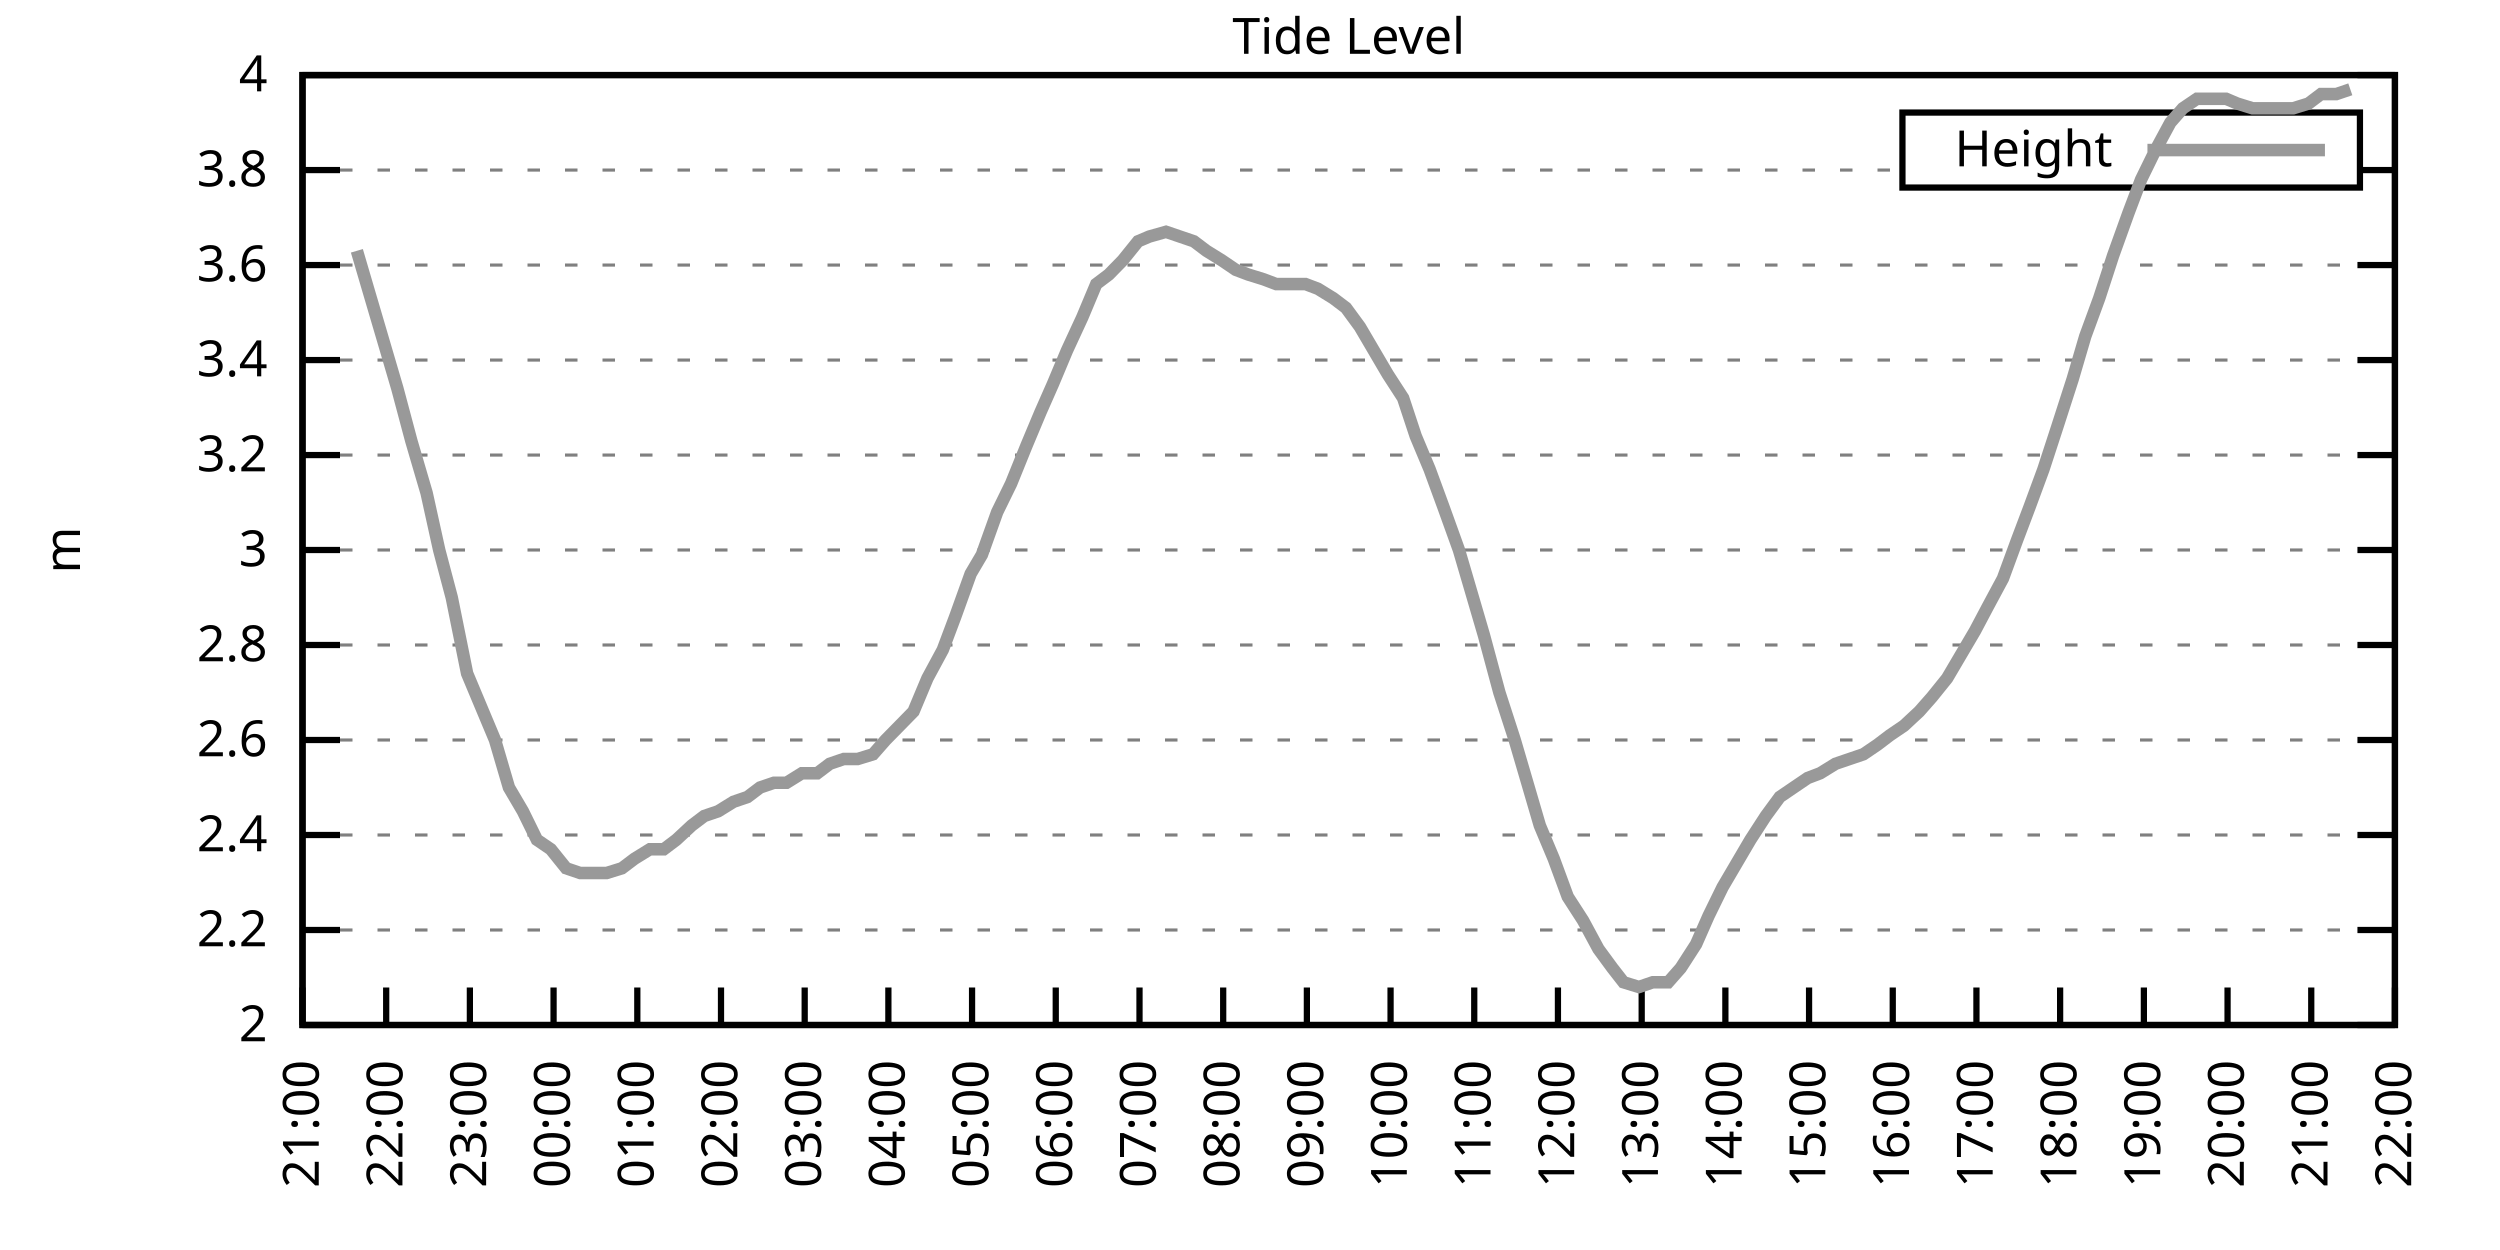
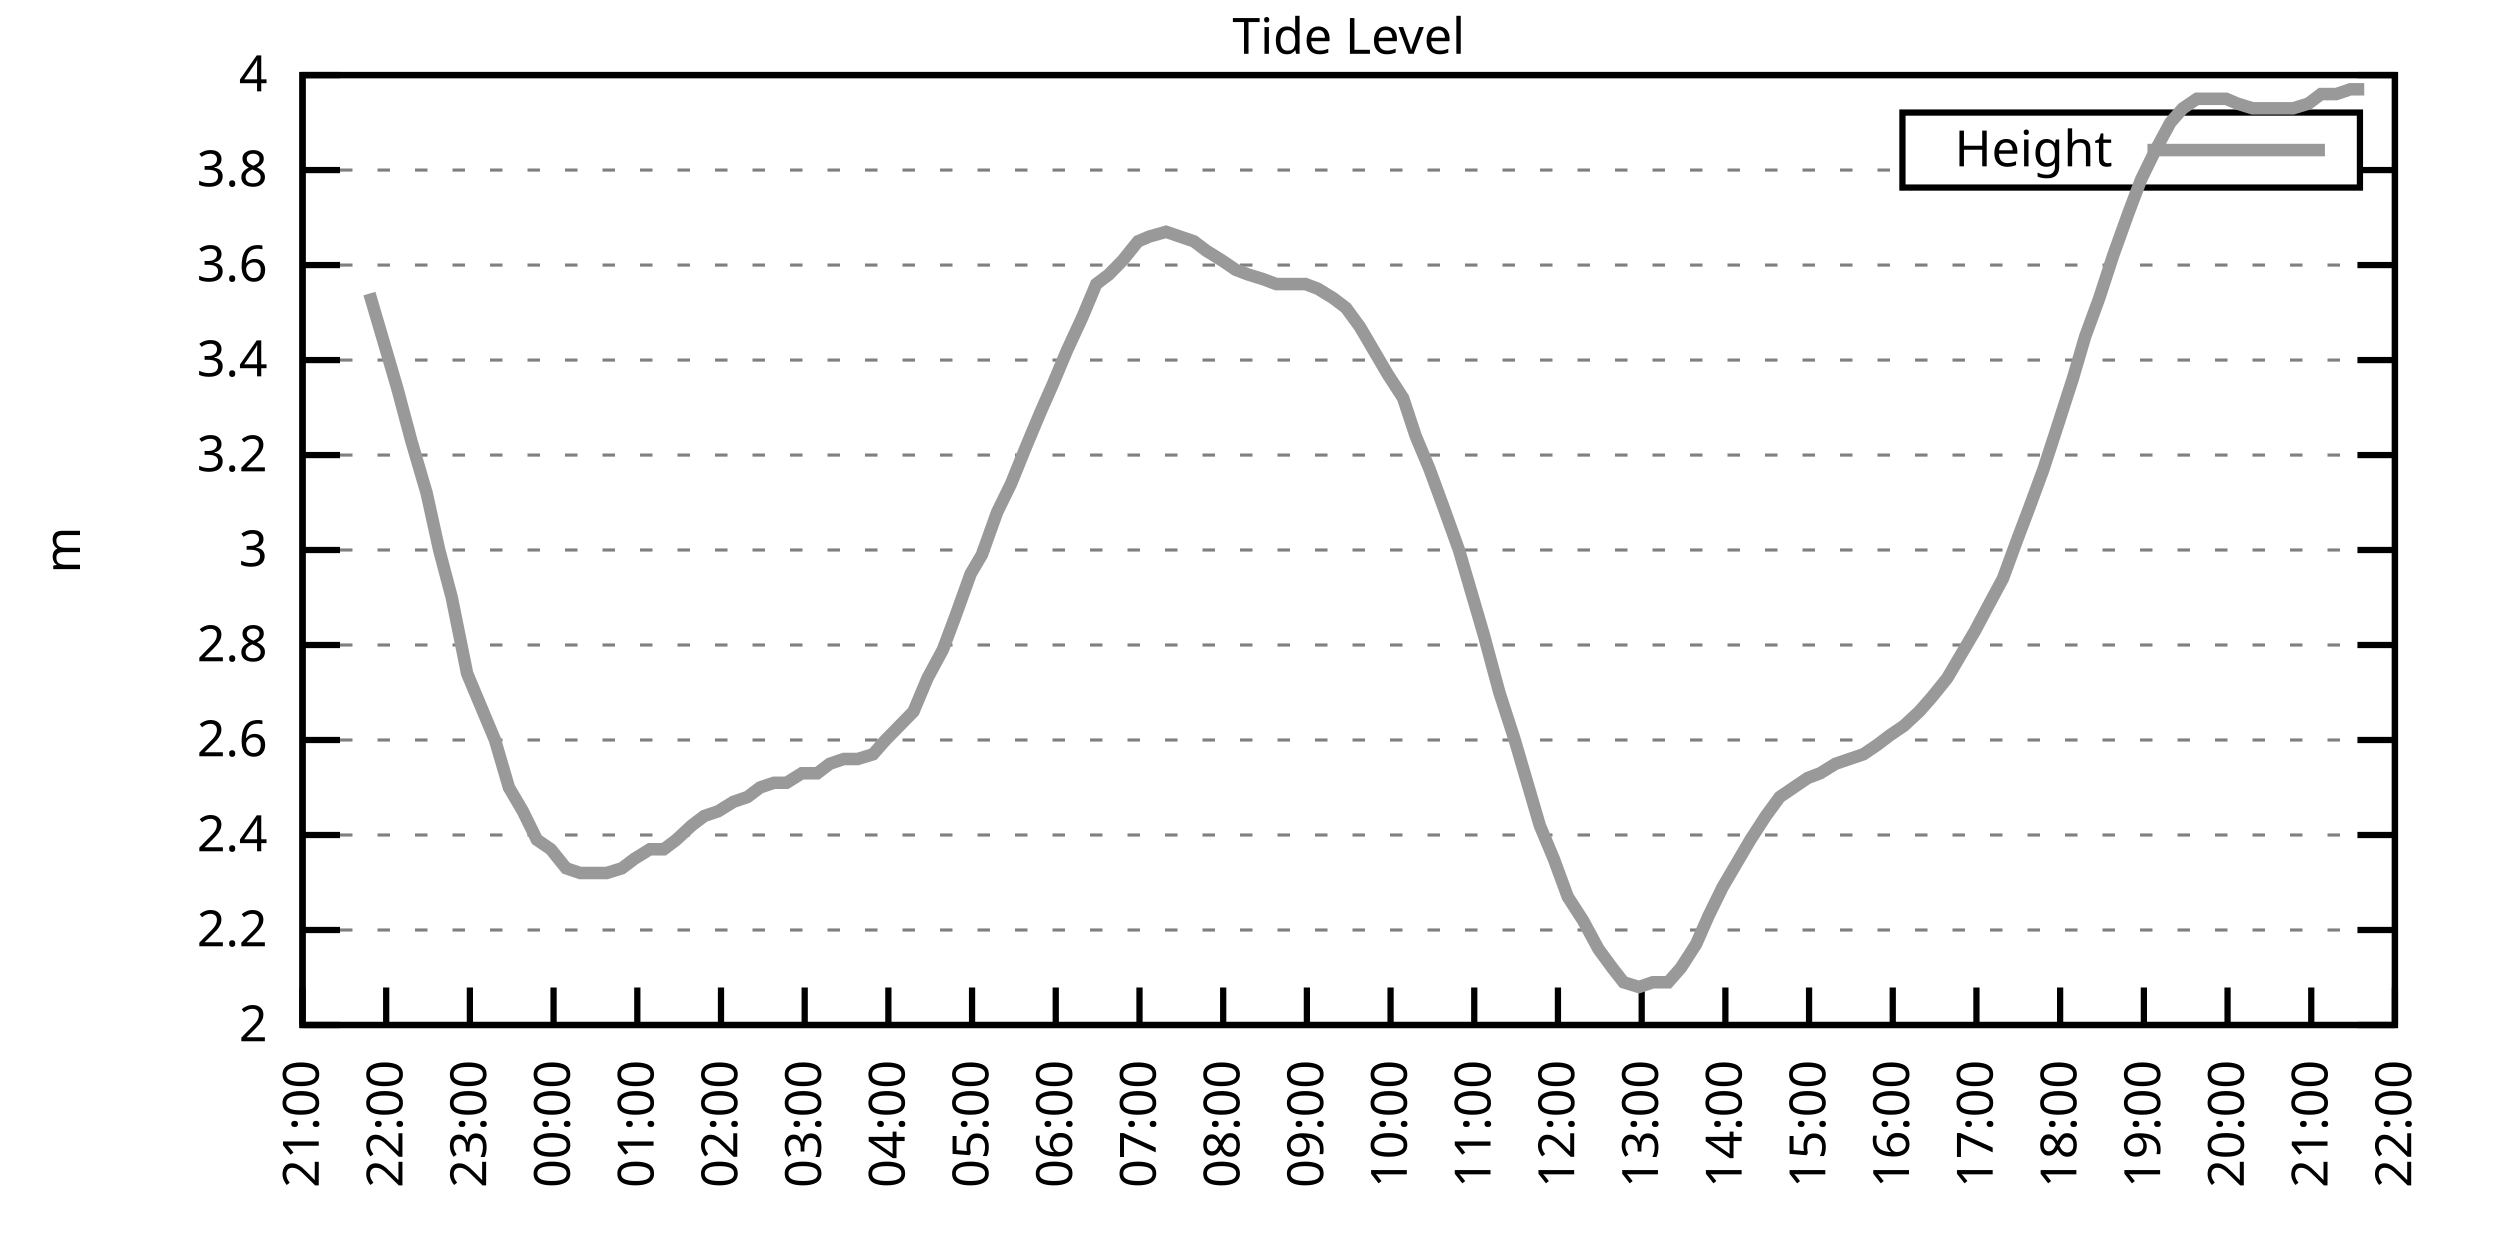
<svg xmlns="http://www.w3.org/2000/svg" xmlns:xlink="http://www.w3.org/1999/xlink" width="400" height="200" viewBox="0 0 400 200">
  <g id="gnuplot_canvas">
    <rect x="0" y="0" width="400" height="200" fill="none" />
    <defs>
      <circle id="gpDot" r="0.5" stroke-width="0.5" stroke="currentColor" />
      <path id="gpPt0" stroke-width="0.333" stroke="currentColor" d="M-1,0 h2 M0,-1 v2" />
      <path id="gpPt1" stroke-width="0.333" stroke="currentColor" d="M-1,-1 L1,1 M1,-1 L-1,1" />
      <path id="gpPt2" stroke-width="0.333" stroke="currentColor" d="M-1,0 L1,0 M0,-1 L0,1 M-1,-1 L1,1 M-1,1 L1,-1" />
      <rect id="gpPt3" stroke-width="0.333" stroke="currentColor" x="-1" y="-1" width="2" height="2" />
      <rect id="gpPt4" stroke-width="0.333" stroke="currentColor" fill="currentColor" x="-1" y="-1" width="2" height="2" />
      <circle id="gpPt5" stroke-width="0.333" stroke="currentColor" cx="0" cy="0" r="1" />
      <use xlink:href="#gpPt5" id="gpPt6" fill="currentColor" stroke="none" />
      <path id="gpPt7" stroke-width="0.333" stroke="currentColor" d="M0,-1.33 L-1.33,0.67 L1.33,0.67 z" />
      <use xlink:href="#gpPt7" id="gpPt8" fill="currentColor" stroke="none" />
      <use xlink:href="#gpPt7" id="gpPt9" stroke="currentColor" transform="rotate(180)" />
      <use xlink:href="#gpPt9" id="gpPt10" fill="currentColor" stroke="none" />
      <use xlink:href="#gpPt3" id="gpPt11" stroke="currentColor" transform="rotate(45)" />
      <use xlink:href="#gpPt11" id="gpPt12" fill="currentColor" stroke="none" />
      <path id="gpPt13" stroke-width="0.333" stroke="currentColor" d="M0,1.330 L1.265,0.411 L0.782,-1.067 L-0.782,-1.076 L-1.265,0.411 z" />
      <use xlink:href="#gpPt13" id="gpPt14" fill="currentColor" stroke="none" />
      <filter id="textbox" filterUnits="objectBoundingBox" x="0" y="0" height="1" width="1">
        <feFlood flood-color="white" flood-opacity="1" result="bgnd" />
        <feComposite in="SourceGraphic" in2="bgnd" operator="atop" />
      </filter>
      <filter id="greybox" filterUnits="objectBoundingBox" x="0" y="0" height="1" width="1">
        <feFlood flood-color="lightgrey" flood-opacity="1" result="grey" />
        <feComposite in="SourceGraphic" in2="grey" operator="atop" />
      </filter>
    </defs>
    <g fill="none" color="white" stroke="currentColor" stroke-width="1.00" stroke-linecap="butt" stroke-linejoin="miter">
</g>
    <g fill="none" color="black" stroke="currentColor" stroke-width="1.00" stroke-linecap="butt" stroke-linejoin="miter">
      <g stroke="none" shape-rendering="crispEdges">
        <polygon fill="rgb(255, 255, 255)" points="48.40,164.00 383.18,164.00 383.18,12.02 48.40,12.02 " />
      </g>
    </g>
    <g fill="none" color="black" stroke="currentColor" stroke-width="1.00" stroke-linecap="butt" stroke-linejoin="miter">
</g>
    <g fill="none" color="black" stroke="black" stroke-width="0.50" stroke-linecap="butt" stroke-linejoin="miter">
</g>
    <g fill="none" color="gray" stroke="currentColor" stroke-width="0.50" stroke-linecap="butt" stroke-linejoin="miter">
      <path stroke="gray" stroke-dasharray="2,4" class="gridline" d="M48.40,164.00 L383.19,164.00  " />
    </g>
    <g fill="none" color="gray" stroke="gray" stroke-width="1.00" stroke-linecap="butt" stroke-linejoin="miter">
</g>
    <g fill="none" color="black" stroke="currentColor" stroke-width="1.00" stroke-linecap="butt" stroke-linejoin="miter">
      <path stroke="black" d="M48.40,164.00 L54.40,164.00 M383.19,164.00 L377.19,164.00  " />
      <g transform="translate(42.80,166.60)" stroke="none" fill="black" font-family="Sans" font-size="8.00" text-anchor="end">
        <text>
          <tspan font-family="Sans"> 2</tspan>
        </text>
      </g>
    </g>
    <g fill="none" color="black" stroke="currentColor" stroke-width="1.00" stroke-linecap="butt" stroke-linejoin="miter">
</g>
    <g fill="none" color="black" stroke="black" stroke-width="0.50" stroke-linecap="butt" stroke-linejoin="miter">
</g>
    <g fill="none" color="gray" stroke="currentColor" stroke-width="0.50" stroke-linecap="butt" stroke-linejoin="miter">
      <path stroke="gray" stroke-dasharray="2,4" class="gridline" d="M48.40,148.80 L383.19,148.80  " />
    </g>
    <g fill="none" color="gray" stroke="gray" stroke-width="1.00" stroke-linecap="butt" stroke-linejoin="miter">
</g>
    <g fill="none" color="black" stroke="currentColor" stroke-width="1.00" stroke-linecap="butt" stroke-linejoin="miter">
      <path stroke="black" d="M48.40,148.80 L54.40,148.80 M383.19,148.80 L377.19,148.80  " />
      <g transform="translate(42.80,151.40)" stroke="none" fill="black" font-family="Sans" font-size="8.00" text-anchor="end">
        <text>
          <tspan font-family="Sans"> 2.2</tspan>
        </text>
      </g>
    </g>
    <g fill="none" color="black" stroke="currentColor" stroke-width="1.00" stroke-linecap="butt" stroke-linejoin="miter">
</g>
    <g fill="none" color="black" stroke="black" stroke-width="0.50" stroke-linecap="butt" stroke-linejoin="miter">
</g>
    <g fill="none" color="gray" stroke="currentColor" stroke-width="0.50" stroke-linecap="butt" stroke-linejoin="miter">
      <path stroke="gray" stroke-dasharray="2,4" class="gridline" d="M48.40,133.60 L383.19,133.60  " />
    </g>
    <g fill="none" color="gray" stroke="gray" stroke-width="1.00" stroke-linecap="butt" stroke-linejoin="miter">
</g>
    <g fill="none" color="black" stroke="currentColor" stroke-width="1.00" stroke-linecap="butt" stroke-linejoin="miter">
      <path stroke="black" d="M48.40,133.60 L54.40,133.60 M383.19,133.60 L377.19,133.60  " />
      <g transform="translate(42.80,136.20)" stroke="none" fill="black" font-family="Sans" font-size="8.00" text-anchor="end">
        <text>
          <tspan font-family="Sans"> 2.4</tspan>
        </text>
      </g>
    </g>
    <g fill="none" color="black" stroke="currentColor" stroke-width="1.00" stroke-linecap="butt" stroke-linejoin="miter">
</g>
    <g fill="none" color="black" stroke="black" stroke-width="0.50" stroke-linecap="butt" stroke-linejoin="miter">
</g>
    <g fill="none" color="gray" stroke="currentColor" stroke-width="0.50" stroke-linecap="butt" stroke-linejoin="miter">
      <path stroke="gray" stroke-dasharray="2,4" class="gridline" d="M48.40,118.40 L383.19,118.40  " />
    </g>
    <g fill="none" color="gray" stroke="gray" stroke-width="1.00" stroke-linecap="butt" stroke-linejoin="miter">
</g>
    <g fill="none" color="black" stroke="currentColor" stroke-width="1.00" stroke-linecap="butt" stroke-linejoin="miter">
      <path stroke="black" d="M48.40,118.40 L54.40,118.40 M383.19,118.40 L377.19,118.40  " />
      <g transform="translate(42.80,121.00)" stroke="none" fill="black" font-family="Sans" font-size="8.00" text-anchor="end">
        <text>
          <tspan font-family="Sans"> 2.6</tspan>
        </text>
      </g>
    </g>
    <g fill="none" color="black" stroke="currentColor" stroke-width="1.00" stroke-linecap="butt" stroke-linejoin="miter">
</g>
    <g fill="none" color="black" stroke="black" stroke-width="0.50" stroke-linecap="butt" stroke-linejoin="miter">
</g>
    <g fill="none" color="gray" stroke="currentColor" stroke-width="0.50" stroke-linecap="butt" stroke-linejoin="miter">
      <path stroke="gray" stroke-dasharray="2,4" class="gridline" d="M48.40,103.20 L383.19,103.20  " />
    </g>
    <g fill="none" color="gray" stroke="gray" stroke-width="1.00" stroke-linecap="butt" stroke-linejoin="miter">
</g>
    <g fill="none" color="black" stroke="currentColor" stroke-width="1.00" stroke-linecap="butt" stroke-linejoin="miter">
      <path stroke="black" d="M48.40,103.20 L54.40,103.20 M383.19,103.20 L377.19,103.20  " />
      <g transform="translate(42.80,105.80)" stroke="none" fill="black" font-family="Sans" font-size="8.00" text-anchor="end">
        <text>
          <tspan font-family="Sans"> 2.8</tspan>
        </text>
      </g>
    </g>
    <g fill="none" color="black" stroke="currentColor" stroke-width="1.00" stroke-linecap="butt" stroke-linejoin="miter">
</g>
    <g fill="none" color="black" stroke="black" stroke-width="0.50" stroke-linecap="butt" stroke-linejoin="miter">
</g>
    <g fill="none" color="gray" stroke="currentColor" stroke-width="0.50" stroke-linecap="butt" stroke-linejoin="miter">
      <path stroke="gray" stroke-dasharray="2,4" class="gridline" d="M48.40,88.00 L383.19,88.00  " />
    </g>
    <g fill="none" color="gray" stroke="gray" stroke-width="1.00" stroke-linecap="butt" stroke-linejoin="miter">
</g>
    <g fill="none" color="black" stroke="currentColor" stroke-width="1.00" stroke-linecap="butt" stroke-linejoin="miter">
      <path stroke="black" d="M48.40,88.00 L54.40,88.00 M383.19,88.00 L377.19,88.00  " />
      <g transform="translate(42.80,90.60)" stroke="none" fill="black" font-family="Sans" font-size="8.00" text-anchor="end">
        <text>
          <tspan font-family="Sans"> 3</tspan>
        </text>
      </g>
    </g>
    <g fill="none" color="black" stroke="currentColor" stroke-width="1.00" stroke-linecap="butt" stroke-linejoin="miter">
</g>
    <g fill="none" color="black" stroke="black" stroke-width="0.50" stroke-linecap="butt" stroke-linejoin="miter">
</g>
    <g fill="none" color="gray" stroke="currentColor" stroke-width="0.50" stroke-linecap="butt" stroke-linejoin="miter">
      <path stroke="gray" stroke-dasharray="2,4" class="gridline" d="M48.40,72.81 L383.19,72.81  " />
    </g>
    <g fill="none" color="gray" stroke="gray" stroke-width="1.00" stroke-linecap="butt" stroke-linejoin="miter">
</g>
    <g fill="none" color="black" stroke="currentColor" stroke-width="1.00" stroke-linecap="butt" stroke-linejoin="miter">
      <path stroke="black" d="M48.40,72.81 L54.40,72.81 M383.19,72.81 L377.19,72.81  " />
      <g transform="translate(42.80,75.41)" stroke="none" fill="black" font-family="Sans" font-size="8.00" text-anchor="end">
        <text>
          <tspan font-family="Sans"> 3.2</tspan>
        </text>
      </g>
    </g>
    <g fill="none" color="black" stroke="currentColor" stroke-width="1.00" stroke-linecap="butt" stroke-linejoin="miter">
</g>
    <g fill="none" color="black" stroke="black" stroke-width="0.50" stroke-linecap="butt" stroke-linejoin="miter">
</g>
    <g fill="none" color="gray" stroke="currentColor" stroke-width="0.50" stroke-linecap="butt" stroke-linejoin="miter">
      <path stroke="gray" stroke-dasharray="2,4" class="gridline" d="M48.40,57.61 L383.19,57.61  " />
    </g>
    <g fill="none" color="gray" stroke="gray" stroke-width="1.00" stroke-linecap="butt" stroke-linejoin="miter">
</g>
    <g fill="none" color="black" stroke="currentColor" stroke-width="1.00" stroke-linecap="butt" stroke-linejoin="miter">
      <path stroke="black" d="M48.40,57.61 L54.40,57.61 M383.19,57.61 L377.19,57.61  " />
      <g transform="translate(42.80,60.21)" stroke="none" fill="black" font-family="Sans" font-size="8.00" text-anchor="end">
        <text>
          <tspan font-family="Sans"> 3.4</tspan>
        </text>
      </g>
    </g>
    <g fill="none" color="black" stroke="currentColor" stroke-width="1.00" stroke-linecap="butt" stroke-linejoin="miter">
</g>
    <g fill="none" color="black" stroke="black" stroke-width="0.50" stroke-linecap="butt" stroke-linejoin="miter">
</g>
    <g fill="none" color="gray" stroke="currentColor" stroke-width="0.50" stroke-linecap="butt" stroke-linejoin="miter">
      <path stroke="gray" stroke-dasharray="2,4" class="gridline" d="M48.40,42.41 L383.19,42.41  " />
    </g>
    <g fill="none" color="gray" stroke="gray" stroke-width="1.00" stroke-linecap="butt" stroke-linejoin="miter">
</g>
    <g fill="none" color="black" stroke="currentColor" stroke-width="1.00" stroke-linecap="butt" stroke-linejoin="miter">
      <path stroke="black" d="M48.40,42.41 L54.40,42.41 M383.19,42.41 L377.19,42.41  " />
      <g transform="translate(42.80,45.01)" stroke="none" fill="black" font-family="Sans" font-size="8.00" text-anchor="end">
        <text>
          <tspan font-family="Sans"> 3.6</tspan>
        </text>
      </g>
    </g>
    <g fill="none" color="black" stroke="currentColor" stroke-width="1.00" stroke-linecap="butt" stroke-linejoin="miter">
</g>
    <g fill="none" color="black" stroke="black" stroke-width="0.50" stroke-linecap="butt" stroke-linejoin="miter">
</g>
    <g fill="none" color="gray" stroke="currentColor" stroke-width="0.50" stroke-linecap="butt" stroke-linejoin="miter">
      <path stroke="gray" stroke-dasharray="2,4" class="gridline" d="M48.40,27.21 L304.39,27.21 M377.59,27.21 L383.19,27.21  " />
    </g>
    <g fill="none" color="gray" stroke="gray" stroke-width="1.00" stroke-linecap="butt" stroke-linejoin="miter">
</g>
    <g fill="none" color="black" stroke="currentColor" stroke-width="1.00" stroke-linecap="butt" stroke-linejoin="miter">
      <path stroke="black" d="M48.40,27.21 L54.40,27.21 M383.19,27.21 L377.19,27.21  " />
      <g transform="translate(42.80,29.81)" stroke="none" fill="black" font-family="Sans" font-size="8.00" text-anchor="end">
        <text>
          <tspan font-family="Sans"> 3.8</tspan>
        </text>
      </g>
    </g>
    <g fill="none" color="black" stroke="currentColor" stroke-width="1.00" stroke-linecap="butt" stroke-linejoin="miter">
</g>
    <g fill="none" color="black" stroke="black" stroke-width="0.50" stroke-linecap="butt" stroke-linejoin="miter">
</g>
    <g fill="none" color="gray" stroke="currentColor" stroke-width="0.50" stroke-linecap="butt" stroke-linejoin="miter">
      <path stroke="gray" stroke-dasharray="2,4" class="gridline" d="M48.40,12.01 L383.19,12.01  " />
    </g>
    <g fill="none" color="gray" stroke="gray" stroke-width="1.00" stroke-linecap="butt" stroke-linejoin="miter">
</g>
    <g fill="none" color="black" stroke="currentColor" stroke-width="1.00" stroke-linecap="butt" stroke-linejoin="miter">
      <path stroke="black" d="M48.40,12.01 L54.40,12.01 M383.19,12.01 L377.19,12.01  " />
      <g transform="translate(42.80,14.61)" stroke="none" fill="black" font-family="Sans" font-size="8.00" text-anchor="end">
        <text>
          <tspan font-family="Sans"> 4</tspan>
        </text>
      </g>
    </g>
    <g fill="none" color="black" stroke="currentColor" stroke-width="1.00" stroke-linecap="butt" stroke-linejoin="miter">
      <path stroke="black" d="M48.40,164.00 L48.40,158.00  " />
      <g transform="translate(51.00,169.60) rotate(270.00)" stroke="none" fill="black" font-family="Sans" font-size="8.00" text-anchor="end">
        <text>
          <tspan font-family="Sans">21:00</tspan>
        </text>
      </g>
    </g>
    <g fill="none" color="black" stroke="currentColor" stroke-width="1.00" stroke-linecap="butt" stroke-linejoin="miter">
      <path stroke="black" d="M61.79,164.00 L61.79,158.00  " />
      <g transform="translate(64.39,169.60) rotate(270.00)" stroke="none" fill="black" font-family="Sans" font-size="8.00" text-anchor="end">
        <text>
          <tspan font-family="Sans">22:00</tspan>
        </text>
      </g>
    </g>
    <g fill="none" color="black" stroke="currentColor" stroke-width="1.00" stroke-linecap="butt" stroke-linejoin="miter">
      <path stroke="black" d="M75.18,164.00 L75.18,158.00  " />
      <g transform="translate(77.78,169.60) rotate(270.00)" stroke="none" fill="black" font-family="Sans" font-size="8.00" text-anchor="end">
        <text>
          <tspan font-family="Sans">23:00</tspan>
        </text>
      </g>
    </g>
    <g fill="none" color="black" stroke="currentColor" stroke-width="1.00" stroke-linecap="butt" stroke-linejoin="miter">
      <path stroke="black" d="M88.57,164.00 L88.57,158.00  " />
      <g transform="translate(91.17,169.60) rotate(270.00)" stroke="none" fill="black" font-family="Sans" font-size="8.00" text-anchor="end">
        <text>
          <tspan font-family="Sans">00:00</tspan>
        </text>
      </g>
    </g>
    <g fill="none" color="black" stroke="currentColor" stroke-width="1.00" stroke-linecap="butt" stroke-linejoin="miter">
      <path stroke="black" d="M101.97,164.00 L101.97,158.00  " />
      <g transform="translate(104.57,169.60) rotate(270.00)" stroke="none" fill="black" font-family="Sans" font-size="8.00" text-anchor="end">
        <text>
          <tspan font-family="Sans">01:00</tspan>
        </text>
      </g>
    </g>
    <g fill="none" color="black" stroke="currentColor" stroke-width="1.00" stroke-linecap="butt" stroke-linejoin="miter">
      <path stroke="black" d="M115.36,164.00 L115.36,158.00  " />
      <g transform="translate(117.96,169.60) rotate(270.00)" stroke="none" fill="black" font-family="Sans" font-size="8.00" text-anchor="end">
        <text>
          <tspan font-family="Sans">02:00</tspan>
        </text>
      </g>
    </g>
    <g fill="none" color="black" stroke="currentColor" stroke-width="1.00" stroke-linecap="butt" stroke-linejoin="miter">
      <path stroke="black" d="M128.75,164.00 L128.75,158.00  " />
      <g transform="translate(131.35,169.60) rotate(270.00)" stroke="none" fill="black" font-family="Sans" font-size="8.00" text-anchor="end">
        <text>
          <tspan font-family="Sans">03:00</tspan>
        </text>
      </g>
    </g>
    <g fill="none" color="black" stroke="currentColor" stroke-width="1.00" stroke-linecap="butt" stroke-linejoin="miter">
      <path stroke="black" d="M142.14,164.00 L142.14,158.00  " />
      <g transform="translate(144.74,169.60) rotate(270.00)" stroke="none" fill="black" font-family="Sans" font-size="8.00" text-anchor="end">
        <text>
          <tspan font-family="Sans">04:00</tspan>
        </text>
      </g>
    </g>
    <g fill="none" color="black" stroke="currentColor" stroke-width="1.00" stroke-linecap="butt" stroke-linejoin="miter">
      <path stroke="black" d="M155.53,164.00 L155.53,158.00  " />
      <g transform="translate(158.13,169.60) rotate(270.00)" stroke="none" fill="black" font-family="Sans" font-size="8.00" text-anchor="end">
        <text>
          <tspan font-family="Sans">05:00</tspan>
        </text>
      </g>
    </g>
    <g fill="none" color="black" stroke="currentColor" stroke-width="1.00" stroke-linecap="butt" stroke-linejoin="miter">
      <path stroke="black" d="M168.92,164.00 L168.92,158.00  " />
      <g transform="translate(171.52,169.60) rotate(270.00)" stroke="none" fill="black" font-family="Sans" font-size="8.00" text-anchor="end">
        <text>
          <tspan font-family="Sans">06:00</tspan>
        </text>
      </g>
    </g>
    <g fill="none" color="black" stroke="currentColor" stroke-width="1.00" stroke-linecap="butt" stroke-linejoin="miter">
      <path stroke="black" d="M182.32,164.00 L182.32,158.00  " />
      <g transform="translate(184.92,169.60) rotate(270.00)" stroke="none" fill="black" font-family="Sans" font-size="8.00" text-anchor="end">
        <text>
          <tspan font-family="Sans">07:00</tspan>
        </text>
      </g>
    </g>
    <g fill="none" color="black" stroke="currentColor" stroke-width="1.00" stroke-linecap="butt" stroke-linejoin="miter">
      <path stroke="black" d="M195.71,164.00 L195.71,158.00  " />
      <g transform="translate(198.31,169.60) rotate(270.00)" stroke="none" fill="black" font-family="Sans" font-size="8.00" text-anchor="end">
        <text>
          <tspan font-family="Sans">08:00</tspan>
        </text>
      </g>
    </g>
    <g fill="none" color="black" stroke="currentColor" stroke-width="1.00" stroke-linecap="butt" stroke-linejoin="miter">
      <path stroke="black" d="M209.10,164.00 L209.10,158.00  " />
      <g transform="translate(211.70,169.60) rotate(270.00)" stroke="none" fill="black" font-family="Sans" font-size="8.00" text-anchor="end">
        <text>
          <tspan font-family="Sans">09:00</tspan>
        </text>
      </g>
    </g>
    <g fill="none" color="black" stroke="currentColor" stroke-width="1.00" stroke-linecap="butt" stroke-linejoin="miter">
      <path stroke="black" d="M222.49,164.00 L222.49,158.00  " />
      <g transform="translate(225.09,169.60) rotate(270.00)" stroke="none" fill="black" font-family="Sans" font-size="8.00" text-anchor="end">
        <text>
          <tspan font-family="Sans">10:00</tspan>
        </text>
      </g>
    </g>
    <g fill="none" color="black" stroke="currentColor" stroke-width="1.00" stroke-linecap="butt" stroke-linejoin="miter">
      <path stroke="black" d="M235.88,164.00 L235.88,158.00  " />
      <g transform="translate(238.48,169.60) rotate(270.00)" stroke="none" fill="black" font-family="Sans" font-size="8.00" text-anchor="end">
        <text>
          <tspan font-family="Sans">11:00</tspan>
        </text>
      </g>
    </g>
    <g fill="none" color="black" stroke="currentColor" stroke-width="1.00" stroke-linecap="butt" stroke-linejoin="miter">
      <path stroke="black" d="M249.27,164.00 L249.27,158.00  " />
      <g transform="translate(251.87,169.60) rotate(270.00)" stroke="none" fill="black" font-family="Sans" font-size="8.00" text-anchor="end">
        <text>
          <tspan font-family="Sans">12:00</tspan>
        </text>
      </g>
    </g>
    <g fill="none" color="black" stroke="currentColor" stroke-width="1.00" stroke-linecap="butt" stroke-linejoin="miter">
      <path stroke="black" d="M262.67,164.00 L262.67,158.00  " />
      <g transform="translate(265.27,169.60) rotate(270.00)" stroke="none" fill="black" font-family="Sans" font-size="8.00" text-anchor="end">
        <text>
          <tspan font-family="Sans">13:00</tspan>
        </text>
      </g>
    </g>
    <g fill="none" color="black" stroke="currentColor" stroke-width="1.00" stroke-linecap="butt" stroke-linejoin="miter">
      <path stroke="black" d="M276.06,164.00 L276.06,158.00  " />
      <g transform="translate(278.66,169.60) rotate(270.00)" stroke="none" fill="black" font-family="Sans" font-size="8.00" text-anchor="end">
        <text>
          <tspan font-family="Sans">14:00</tspan>
        </text>
      </g>
    </g>
    <g fill="none" color="black" stroke="currentColor" stroke-width="1.00" stroke-linecap="butt" stroke-linejoin="miter">
      <path stroke="black" d="M289.45,164.00 L289.45,158.00  " />
      <g transform="translate(292.05,169.60) rotate(270.00)" stroke="none" fill="black" font-family="Sans" font-size="8.00" text-anchor="end">
        <text>
          <tspan font-family="Sans">15:00</tspan>
        </text>
      </g>
    </g>
    <g fill="none" color="black" stroke="currentColor" stroke-width="1.00" stroke-linecap="butt" stroke-linejoin="miter">
      <path stroke="black" d="M302.84,164.00 L302.84,158.00  " />
      <g transform="translate(305.44,169.60) rotate(270.00)" stroke="none" fill="black" font-family="Sans" font-size="8.00" text-anchor="end">
        <text>
          <tspan font-family="Sans">16:00</tspan>
        </text>
      </g>
    </g>
    <g fill="none" color="black" stroke="currentColor" stroke-width="1.00" stroke-linecap="butt" stroke-linejoin="miter">
      <path stroke="black" d="M316.23,164.00 L316.23,158.00  " />
      <g transform="translate(318.83,169.60) rotate(270.00)" stroke="none" fill="black" font-family="Sans" font-size="8.00" text-anchor="end">
        <text>
          <tspan font-family="Sans">17:00</tspan>
        </text>
      </g>
    </g>
    <g fill="none" color="black" stroke="currentColor" stroke-width="1.00" stroke-linecap="butt" stroke-linejoin="miter">
      <path stroke="black" d="M329.62,164.00 L329.62,158.00  " />
      <g transform="translate(332.22,169.60) rotate(270.00)" stroke="none" fill="black" font-family="Sans" font-size="8.00" text-anchor="end">
        <text>
          <tspan font-family="Sans">18:00</tspan>
        </text>
      </g>
    </g>
    <g fill="none" color="black" stroke="currentColor" stroke-width="1.00" stroke-linecap="butt" stroke-linejoin="miter">
      <path stroke="black" d="M343.02,164.00 L343.02,158.00  " />
      <g transform="translate(345.62,169.60) rotate(270.00)" stroke="none" fill="black" font-family="Sans" font-size="8.00" text-anchor="end">
        <text>
          <tspan font-family="Sans">19:00</tspan>
        </text>
      </g>
    </g>
    <g fill="none" color="black" stroke="currentColor" stroke-width="1.00" stroke-linecap="butt" stroke-linejoin="miter">
      <path stroke="black" d="M356.41,164.00 L356.41,158.00  " />
      <g transform="translate(359.01,169.60) rotate(270.00)" stroke="none" fill="black" font-family="Sans" font-size="8.00" text-anchor="end">
        <text>
          <tspan font-family="Sans">20:00</tspan>
        </text>
      </g>
    </g>
    <g fill="none" color="black" stroke="currentColor" stroke-width="1.00" stroke-linecap="butt" stroke-linejoin="miter">
      <path stroke="black" d="M369.80,164.00 L369.80,158.00  " />
      <g transform="translate(372.40,169.60) rotate(270.00)" stroke="none" fill="black" font-family="Sans" font-size="8.00" text-anchor="end">
        <text>
          <tspan font-family="Sans">21:00</tspan>
        </text>
      </g>
    </g>
    <g fill="none" color="black" stroke="currentColor" stroke-width="1.00" stroke-linecap="butt" stroke-linejoin="miter">
      <path stroke="black" d="M383.19,164.00 L383.19,158.00  " />
      <g transform="translate(385.79,169.60) rotate(270.00)" stroke="none" fill="black" font-family="Sans" font-size="8.00" text-anchor="end">
        <text>
          <tspan font-family="Sans">22:00</tspan>
        </text>
      </g>
    </g>
    <g fill="none" color="black" stroke="currentColor" stroke-width="1.00" stroke-linecap="butt" stroke-linejoin="miter">
</g>
    <g fill="none" color="black" stroke="currentColor" stroke-width="1.00" stroke-linecap="butt" stroke-linejoin="miter">
      <path stroke="black" d="M48.40,12.01 L48.40,164.00 L383.19,164.00 L383.19,12.01 L48.40,12.01 Z  " />
    </g>
    <g fill="none" color="black" stroke="currentColor" stroke-width="1.00" stroke-linecap="butt" stroke-linejoin="miter">
</g>
    <g fill="none" color="black" stroke="currentColor" stroke-width="1.00" stroke-linecap="butt" stroke-linejoin="miter">
      <path stroke="black" d="M304.39,30.01 L304.39,18.01 L377.59,18.01 L377.59,30.01 L304.39,30.01 Z  " />
    </g>
    <g id="Tide_level_plot_1">
      <g fill="none" color="white" stroke="black" stroke-width="2.00" stroke-linecap="butt" stroke-linejoin="miter">
</g>
      <g fill="none" color="black" stroke="currentColor" stroke-width="2.00" stroke-linecap="butt" stroke-linejoin="miter">
        <g transform="translate(337.99,26.61)" stroke="none" fill="black" font-family="Sans" font-size="8.00" text-anchor="end">
          <text>
            <tspan font-family="Sans">Height</tspan>
          </text>
        </g>
      </g>
      <g fill="none" color="black" stroke="currentColor" stroke-width="2.00" stroke-linecap="butt" stroke-linejoin="miter">
-         <path stroke="rgb(153, 153, 153)" d="M343.59,24.01 L371.99,24.01 M57.10,40.13 L59.11,46.97 L61.57,55.33 L63.58,62.17 L65.81,70.53 L68.26,78.89   L70.27,88.00 L72.28,95.60 L74.74,107.76 L76.97,113.08 L79.20,118.40 L81.43,126.00 L83.66,129.80 L85.90,134.36   L88.13,135.88 L90.58,138.92 L92.82,139.68 L95.05,139.68 L97.06,139.68 L99.51,138.92 L101.52,137.40 L103.98,135.88   L106.21,135.88 L108.22,134.36 L110.67,132.08 L112.68,130.56 L114.91,129.80 L117.37,128.28 L119.60,127.52 L121.61,126.00   L123.84,125.24 L125.85,125.24 L128.30,123.72 L130.76,123.72 L132.77,122.20 L135.00,121.44 L137.23,121.44 L139.69,120.68   L141.69,118.40 L143.93,116.12 L146.16,113.84 L148.39,108.52 L150.85,103.96 L152.85,98.64 L155.31,91.80 L157.10,88.76   L159.55,81.93 L161.78,77.37 L164.24,71.29 L166.47,65.97 L168.48,61.41 L170.71,56.09 L173.17,50.77 L175.40,45.45   L177.41,43.93 L179.64,41.65 L182.09,38.61 L183.88,37.85 L186.56,37.09 L188.79,37.85 L191.02,38.61 L193.03,40.13   L195.48,41.65 L197.72,43.17 L199.73,43.93 L202.18,44.69 L204.19,45.45 L208.88,45.45 L210.88,46.21 L213.34,47.73   L215.35,49.25 L217.58,52.29 L219.81,56.09 L222.04,59.89 L224.50,63.69 L226.51,69.77 L228.74,75.09 L230.97,81.17   L233.43,88.00 L235.66,95.60 L237.44,101.68 L239.90,110.80 L242.36,118.40 L244.59,126.00 L246.37,132.08 L248.60,137.40   L250.84,143.48 L253.29,147.28 L255.75,151.84 L257.98,154.88 L259.76,157.16 L262.22,157.92 L264.45,157.16 L266.91,157.16   L268.92,154.88 L271.37,151.08 L273.38,146.52 L275.61,141.96 L277.84,138.16 L280.07,134.36 L282.53,130.56 L284.76,127.52   L286.99,126.00 L289.23,124.48 L291.23,123.72 L293.69,122.20 L295.92,121.44 L298.15,120.68 L300.39,119.16 L302.39,117.64   L304.63,116.12 L307.08,113.84 L309.09,111.56 L311.54,108.52 L316.01,100.92 L318.02,97.12 L320.47,92.56 L322.70,86.49   L324.71,81.17 L326.95,75.09 L329.18,68.25 L331.63,60.65 L333.64,53.81 L335.87,47.73 L338.10,40.89 L340.56,34.05   L342.57,28.73 L344.80,24.17 L347.26,19.61 L349.26,17.33 L351.50,15.81 L353.73,15.81 L356.18,15.81 L357.97,16.57   L360.42,17.33 L362.66,17.33 L364.89,17.33 L366.90,17.33 L369.35,16.57 L371.36,15.05 L373.82,15.05 L376.05,14.29    " />
+         <path stroke="rgb(153, 153, 153)" d="M343.59,24.01 L371.99,24.01 M59.11,46.97 L61.57,55.33 L63.58,62.17 L65.81,70.53 L68.26,78.89 L70.27,88.00   L72.28,95.60 L74.74,107.76 L76.97,113.08 L79.20,118.40 L81.43,126.00 L83.66,129.80 L85.90,134.36 L88.13,135.88   L90.58,138.92 L92.82,139.68 L95.05,139.68 L97.06,139.68 L99.51,138.92 L101.52,137.40 L103.98,135.88 L106.21,135.88   L108.22,134.36 L110.67,132.08 L112.68,130.56 L114.91,129.80 L117.37,128.28 L119.60,127.52 L121.61,126.00 L123.84,125.24   L125.85,125.24 L128.30,123.72 L130.76,123.72 L132.77,122.20 L135.00,121.44 L137.23,121.44 L139.69,120.68 L141.69,118.40   L143.93,116.12 L146.16,113.84 L148.39,108.52 L150.85,103.96 L152.85,98.64 L155.31,91.80 L157.10,88.76 L159.55,81.93   L161.78,77.37 L164.24,71.29 L166.47,65.97 L168.48,61.41 L170.71,56.09 L173.17,50.77 L175.40,45.45 L177.41,43.93   L179.64,41.65 L182.09,38.61 L183.88,37.85 L186.56,37.09 L188.79,37.85 L191.02,38.61 L193.03,40.13 L195.48,41.65   L197.72,43.17 L199.73,43.93 L202.18,44.69 L204.19,45.45 L208.88,45.45 L210.88,46.21 L213.34,47.73 L215.35,49.25   L217.58,52.29 L219.81,56.09 L222.04,59.89 L224.50,63.69 L226.51,69.77 L228.74,75.09 L230.97,81.17 L233.43,88.00   L235.66,95.60 L237.44,101.68 L239.90,110.80 L242.36,118.40 L244.59,126.00 L246.37,132.08 L248.60,137.40 L250.84,143.48   L253.29,147.28 L255.75,151.84 L257.98,154.88 L259.76,157.16 L262.22,157.92 L264.45,157.16 L266.91,157.16 L268.92,154.88   L271.37,151.08 L273.38,146.52 L275.61,141.96 L277.84,138.16 L280.07,134.36 L282.53,130.56 L284.76,127.52 L286.99,126.00   L289.23,124.48 L291.23,123.72 L293.69,122.20 L295.92,121.44 L298.15,120.68 L300.39,119.16 L302.39,117.64 L304.63,116.12   L307.08,113.84 L309.09,111.56 L311.54,108.52 L316.01,100.92 L318.02,97.12 L320.47,92.56 L322.70,86.49 L324.71,81.17   L326.95,75.09 L329.18,68.25 L331.63,60.65 L333.64,53.81 L335.87,47.73 L338.10,40.89 L340.56,34.05 L342.57,28.73   L344.80,24.17 L347.26,19.61 L349.26,17.33 L351.50,15.81 L353.73,15.81 L356.18,15.81 L357.97,16.57 L360.42,17.33   L362.66,17.33 L364.89,17.33 L366.90,17.33 L369.35,16.57 L371.36,15.05 L373.82,15.05 L376.05,14.29 L378.28,14.29    " />
      </g>
    </g>
    <g fill="none" color="black" stroke="currentColor" stroke-width="2.00" stroke-linecap="butt" stroke-linejoin="miter">
</g>
    <g fill="none" color="black" stroke="black" stroke-width="1.00" stroke-linecap="butt" stroke-linejoin="miter">
</g>
    <g fill="none" color="black" stroke="currentColor" stroke-width="1.00" stroke-linecap="butt" stroke-linejoin="miter">
      <path stroke="black" d="M48.40,12.01 L48.40,164.00 L383.19,164.00 L383.19,12.01 L48.40,12.01 Z  " />
      <g transform="translate(12.80,88.01) rotate(270.00)" stroke="none" fill="black" font-family="Sans" font-size="8.00" text-anchor="middle">
        <text>
          <tspan font-family="Sans">m</tspan>
        </text>
      </g>
    </g>
    <g fill="none" color="black" stroke="currentColor" stroke-width="1.00" stroke-linecap="butt" stroke-linejoin="miter">
</g>
    <g fill="none" color="black" stroke="currentColor" stroke-width="1.00" stroke-linecap="butt" stroke-linejoin="miter">
      <g transform="translate(215.79,8.61)" stroke="none" fill="black" font-family="Sans" font-size="8.00" text-anchor="middle">
        <text>
          <tspan font-family="Sans">Tide Level</tspan>
        </text>
      </g>
    </g>
    <g fill="none" color="black" stroke="currentColor" stroke-width="1.00" stroke-linecap="butt" stroke-linejoin="miter">
</g>
  </g>
</svg>
